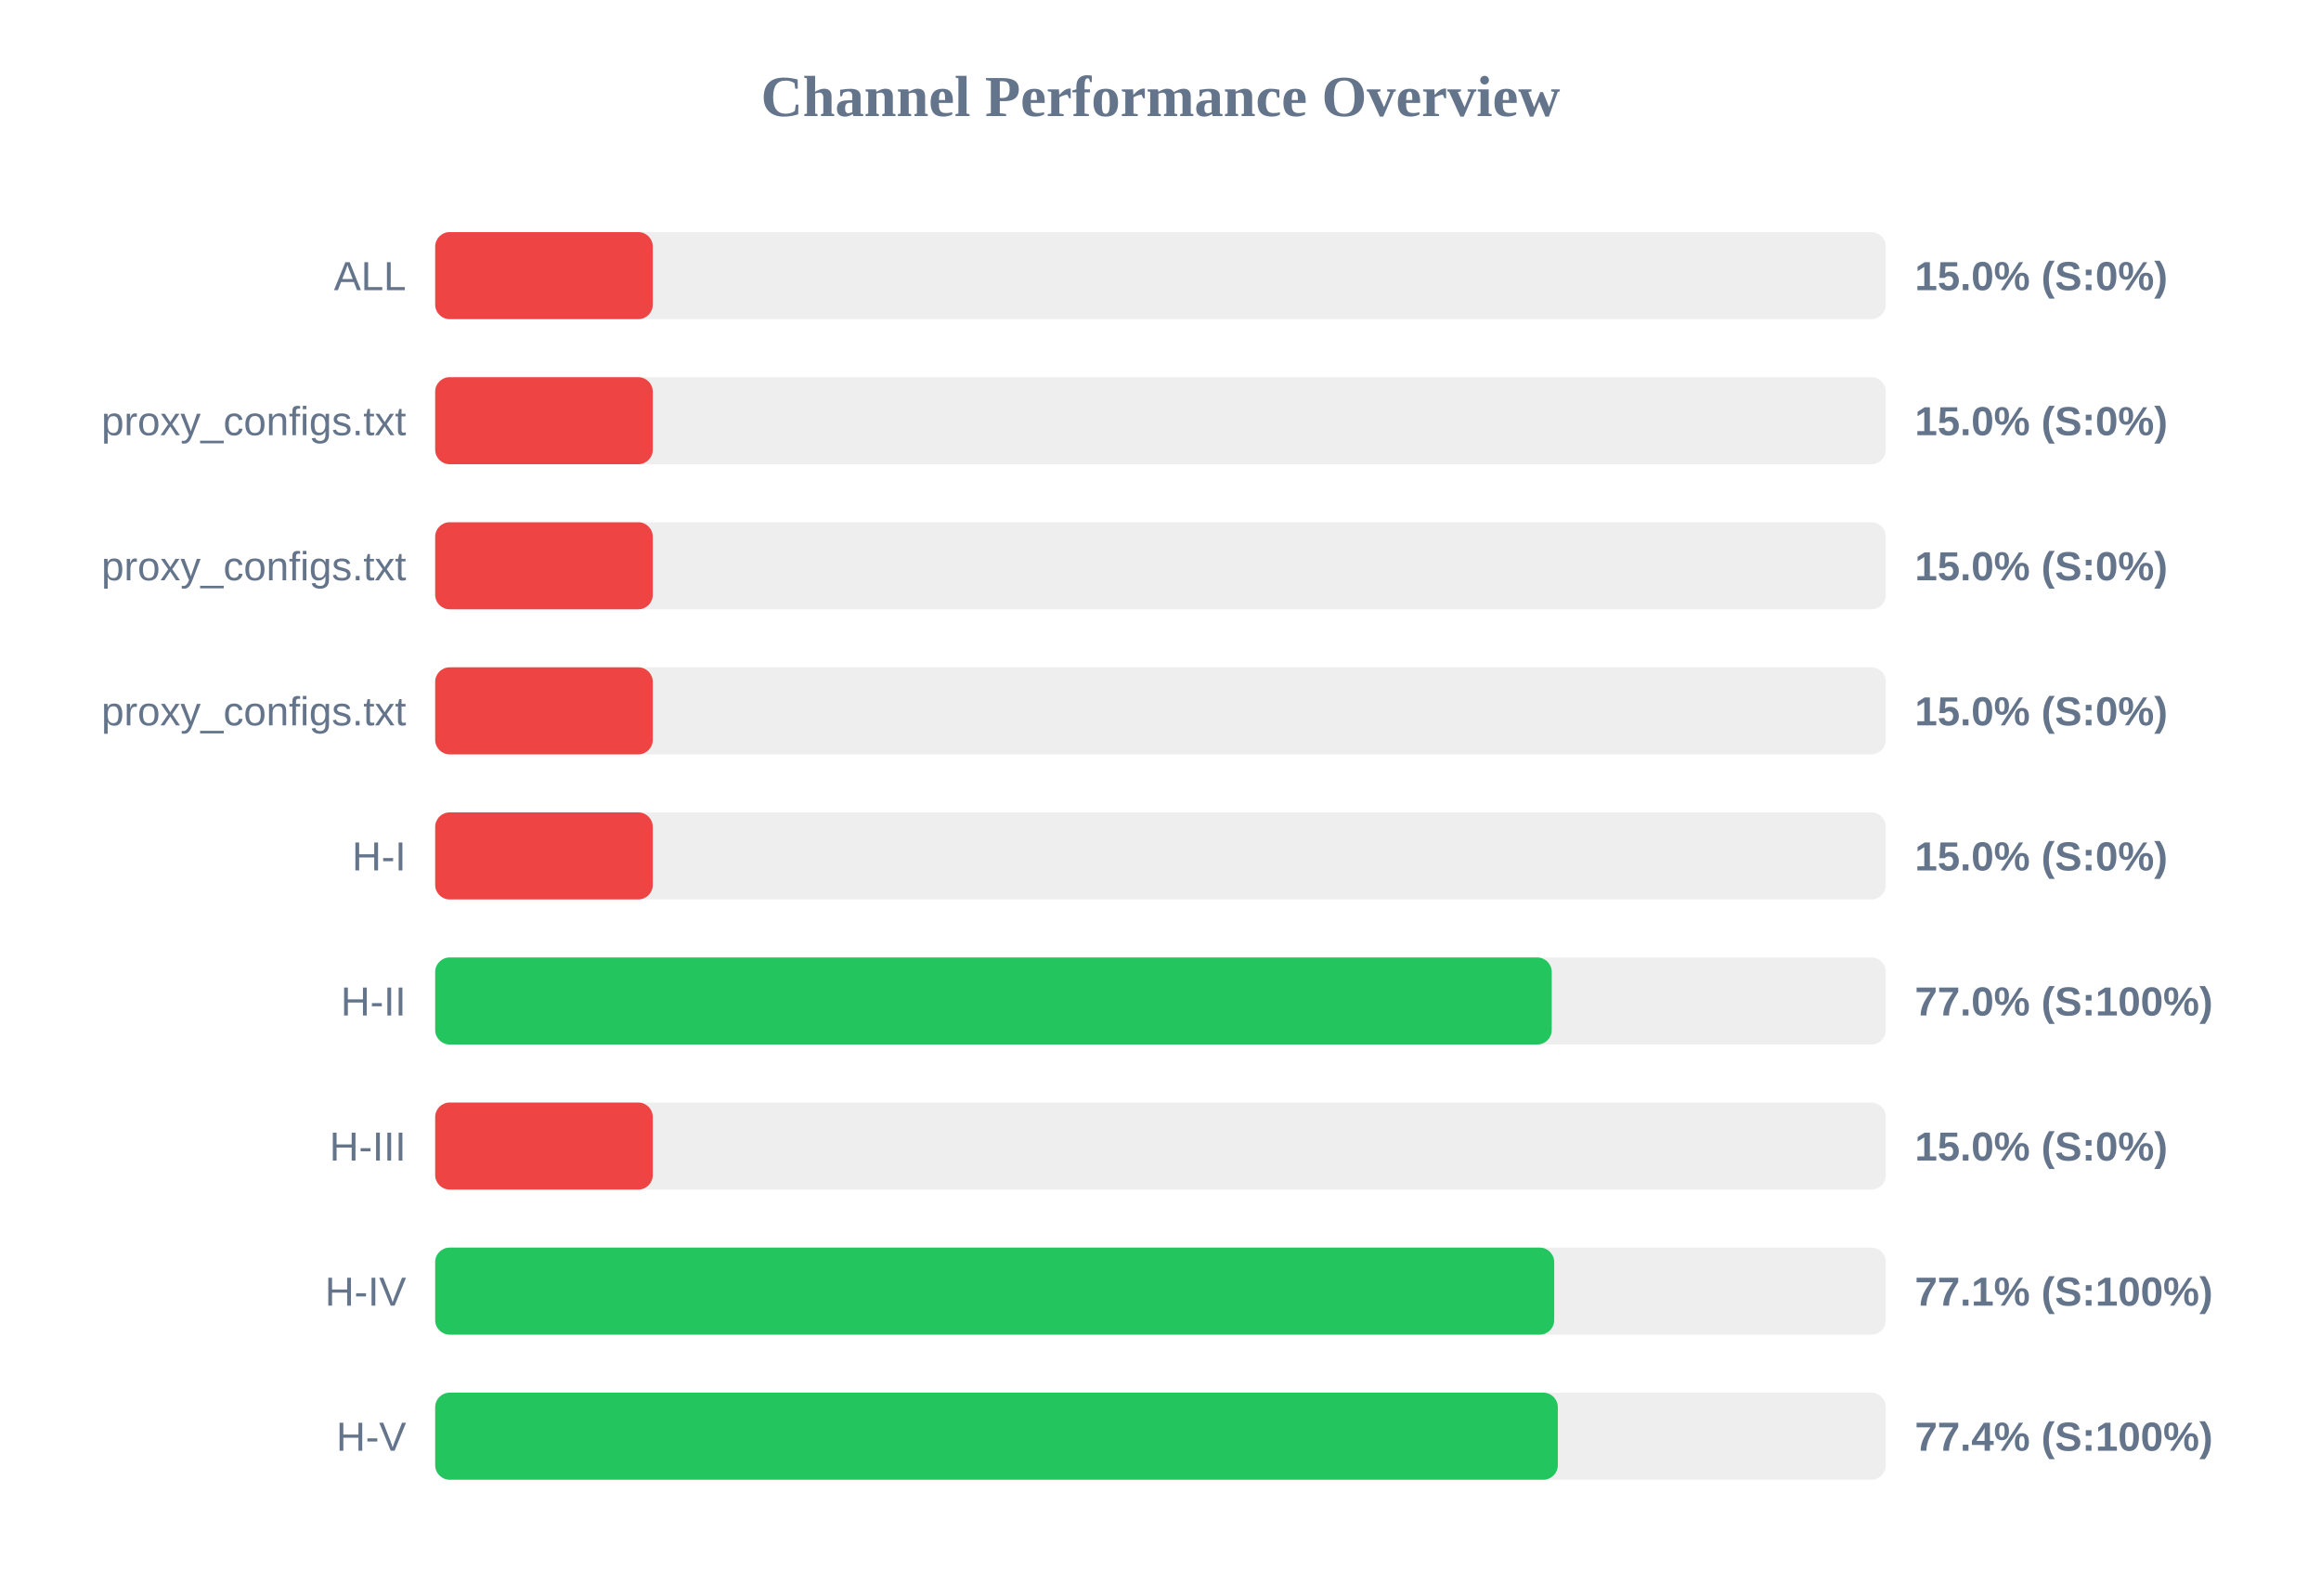
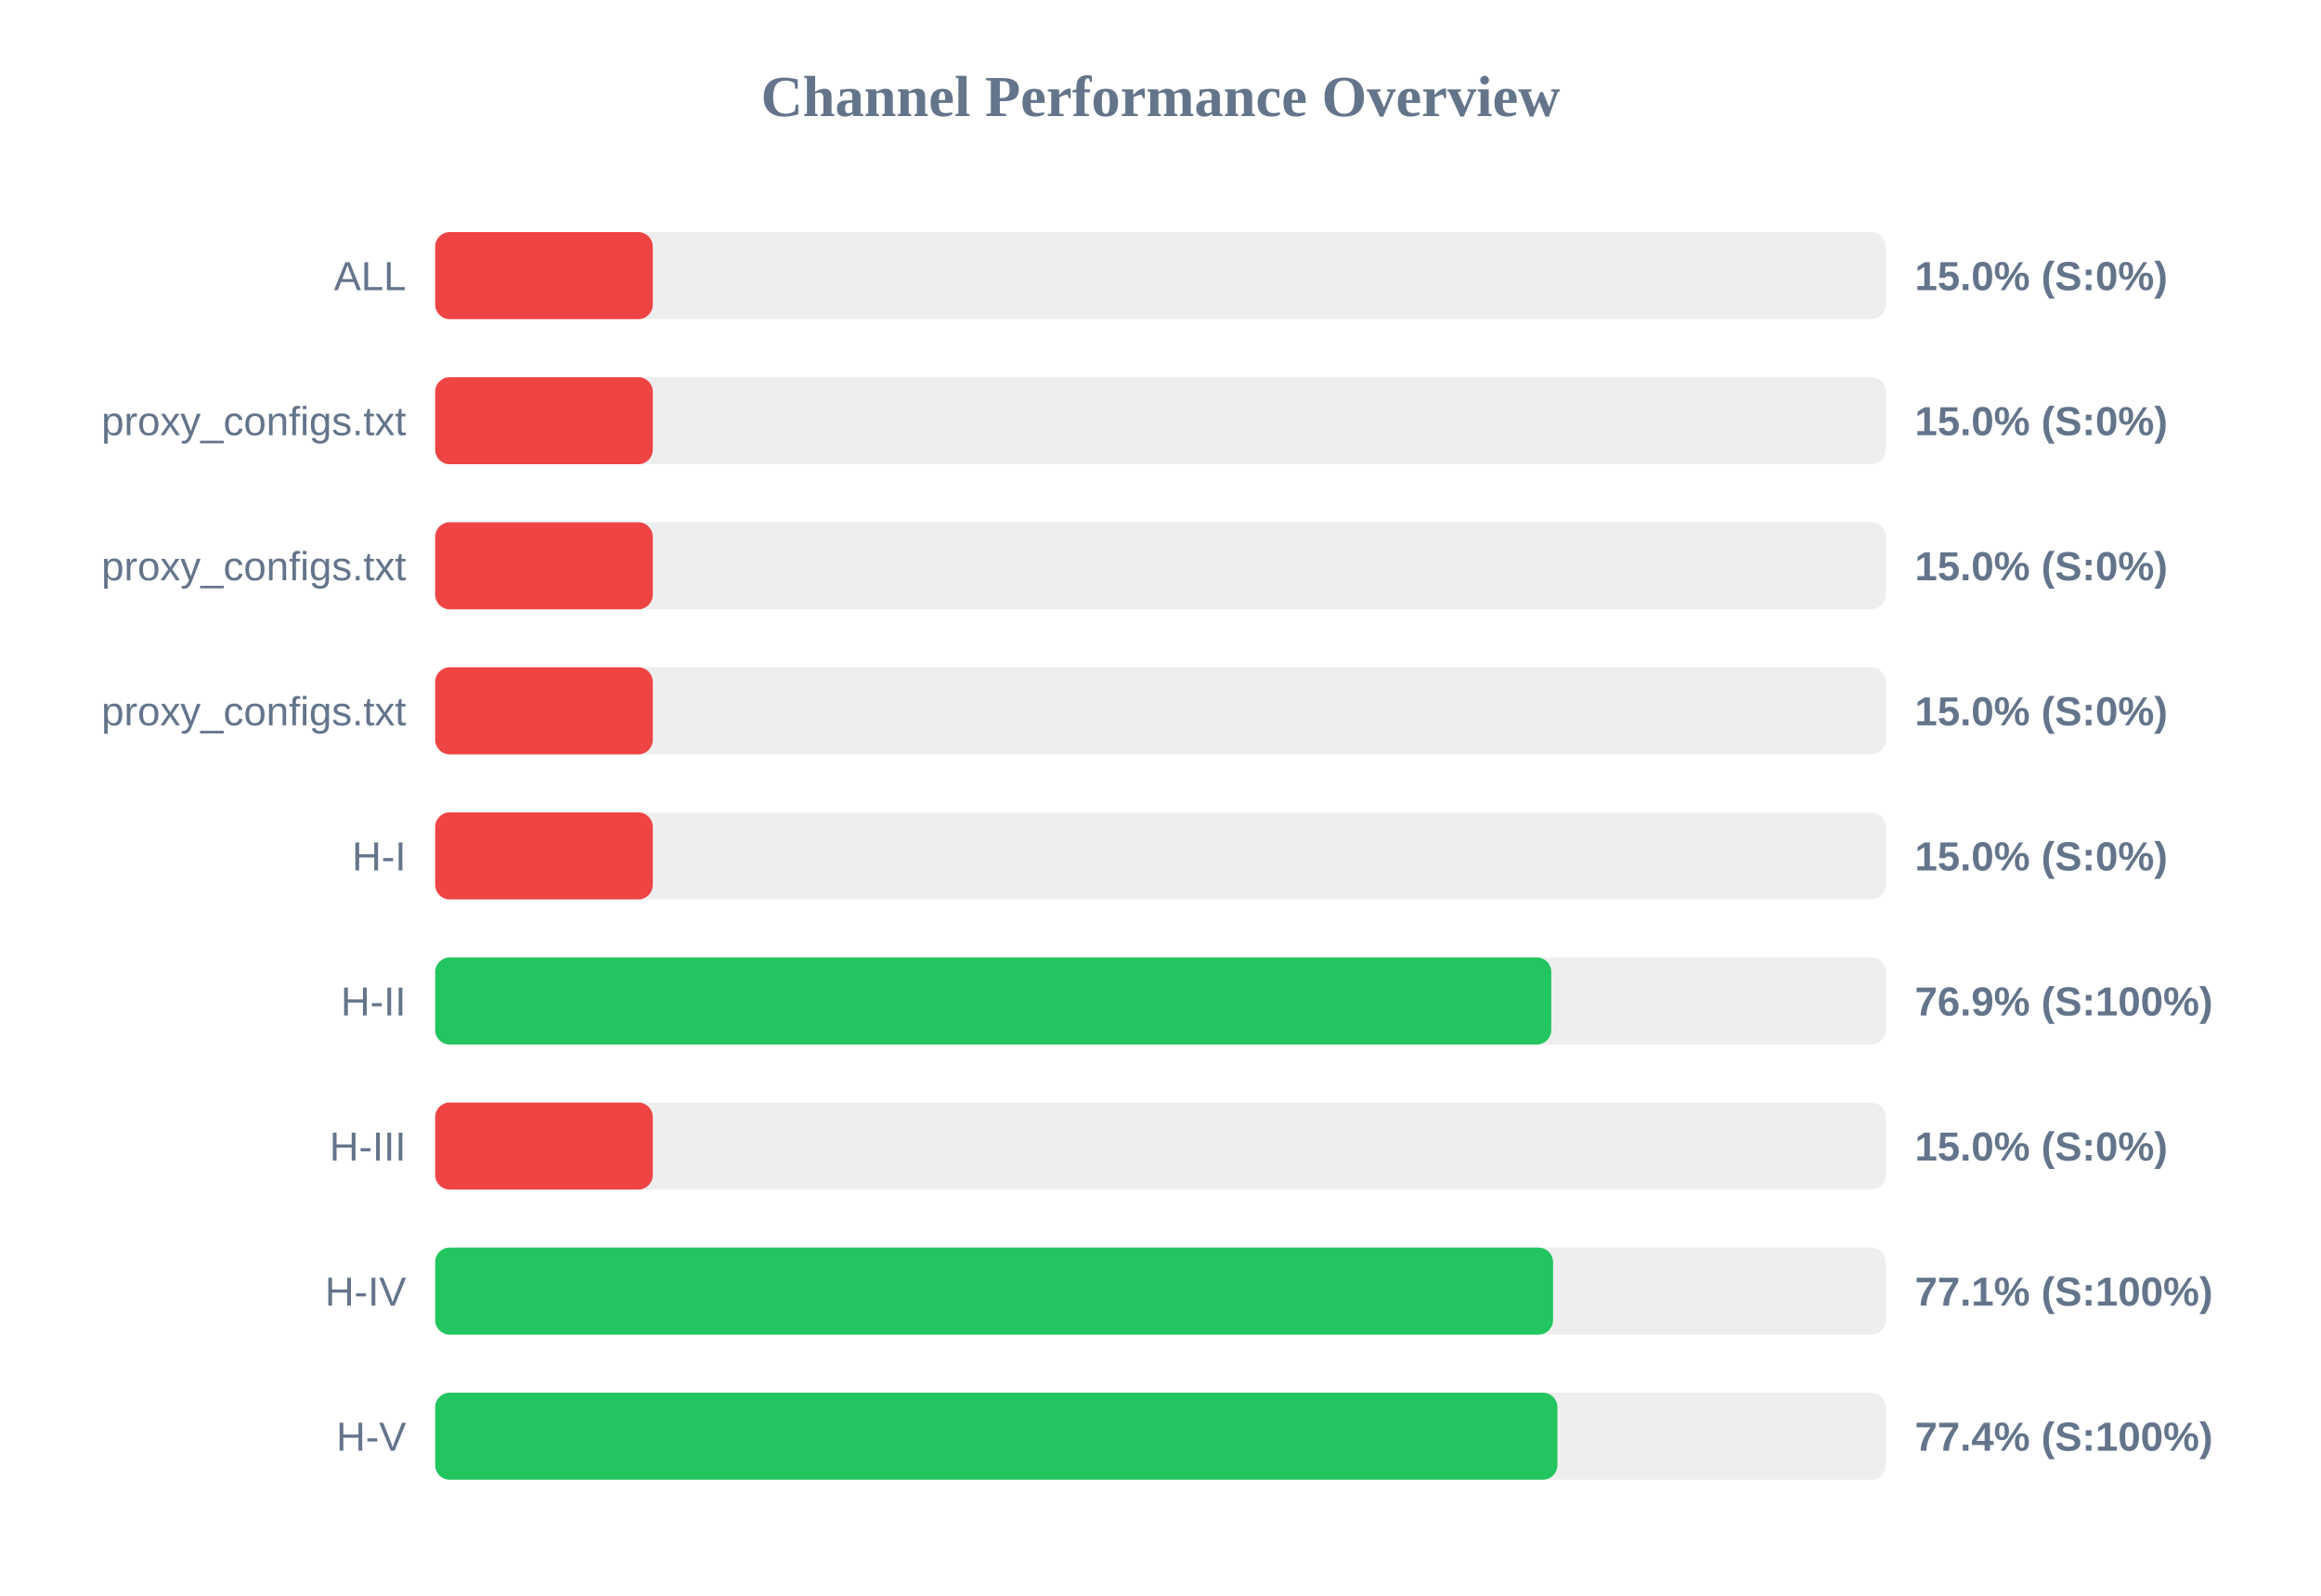
<svg xmlns="http://www.w3.org/2000/svg" width="800" height="550" version="1.1">
  <style>
        .row { font: 14px Arial; fill: #64748b; }
        .score { font: bold 14px Arial; fill: #64748b; }
    </style>
  <text x="400" y="40" text-anchor="middle" font-size="20px" font-weight="bold" fill="#64748b">Channel Performance Overview</text>
  <rect x="150" y="80" width="500" height="30" fill="#eee" rx="5" />
  <rect x="150" y="80" width="75.0" height="30" fill="#ef4444" rx="5" />
  <text x="140" y="100" text-anchor="end" class="row">ALL</text>
  <text x="660" y="100" text-anchor="start" class="score">15.0% (S:0%)</text>
  <rect x="150" y="130" width="500" height="30" fill="#eee" rx="5" />
  <rect x="150" y="130" width="75.0" height="30" fill="#ef4444" rx="5" />
  <text x="140" y="150" text-anchor="end" class="row">proxy_configs.txt</text>
  <text x="660" y="150" text-anchor="start" class="score">15.0% (S:0%)</text>
  <rect x="150" y="180" width="500" height="30" fill="#eee" rx="5" />
  <rect x="150" y="180" width="75.0" height="30" fill="#ef4444" rx="5" />
  <text x="140" y="200" text-anchor="end" class="row">proxy_configs.txt</text>
  <text x="660" y="200" text-anchor="start" class="score">15.0% (S:0%)</text>
  <rect x="150" y="230" width="500" height="30" fill="#eee" rx="5" />
  <rect x="150" y="230" width="75.0" height="30" fill="#ef4444" rx="5" />
  <text x="140" y="250" text-anchor="end" class="row">proxy_configs.txt</text>
  <text x="660" y="250" text-anchor="start" class="score">15.0% (S:0%)</text>
  <rect x="150" y="280" width="500" height="30" fill="#eee" rx="5" />
  <rect x="150" y="280" width="75.0" height="30" fill="#ef4444" rx="5" />
  <text x="140" y="300" text-anchor="end" class="row">H-I</text>
  <text x="660" y="300" text-anchor="start" class="score">15.0% (S:0%)</text>
  <rect x="150" y="330" width="500" height="30" fill="#eee" rx="5" />
-   <rect x="150" y="330" width="384.85" height="30" fill="#22c55e" rx="5" />
+   <rect x="150" y="330" width="384.7" height="30" fill="#22c55e" rx="5" />
  <text x="140" y="350" text-anchor="end" class="row">H-II</text>
-   <text x="660" y="350" text-anchor="start" class="score">77.0% (S:100%)</text>
+   <text x="660" y="350" text-anchor="start" class="score">76.9% (S:100%)</text>
  <rect x="150" y="380" width="500" height="30" fill="#eee" rx="5" />
  <rect x="150" y="380" width="75.0" height="30" fill="#ef4444" rx="5" />
  <text x="140" y="400" text-anchor="end" class="row">H-III</text>
  <text x="660" y="400" text-anchor="start" class="score">15.0% (S:0%)</text>
  <rect x="150" y="430" width="500" height="30" fill="#eee" rx="5" />
-   <rect x="150" y="430" width="385.7" height="30" fill="#22c55e" rx="5" />
+   <rect x="150" y="430" width="385.3" height="30" fill="#22c55e" rx="5" />
  <text x="140" y="450" text-anchor="end" class="row">H-IV</text>
  <text x="660" y="450" text-anchor="start" class="score">77.1% (S:100%)</text>
  <rect x="150" y="480" width="500" height="30" fill="#eee" rx="5" />
-   <rect x="150" y="480" width="386.95" height="30" fill="#22c55e" rx="5" />
+   <rect x="150" y="480" width="386.8" height="30" fill="#22c55e" rx="5" />
  <text x="140" y="500" text-anchor="end" class="row">H-V</text>
  <text x="660" y="500" text-anchor="start" class="score">77.4% (S:100%)</text>
</svg>
